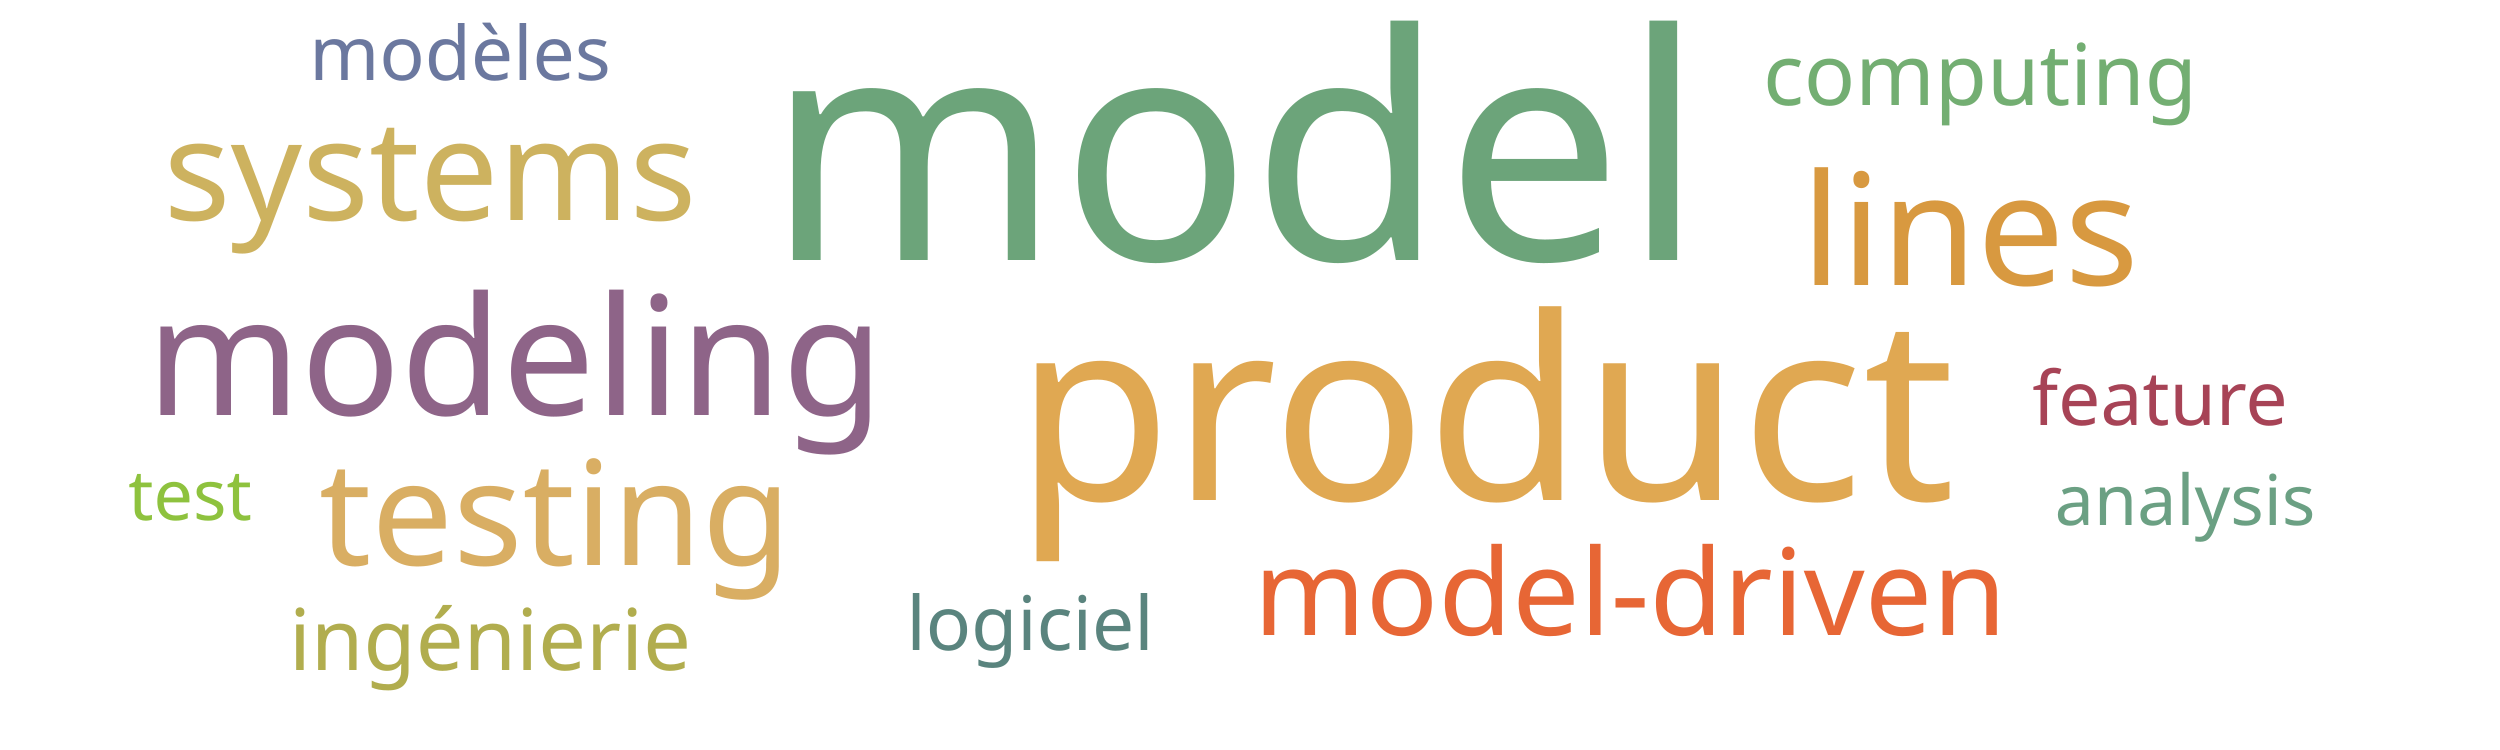
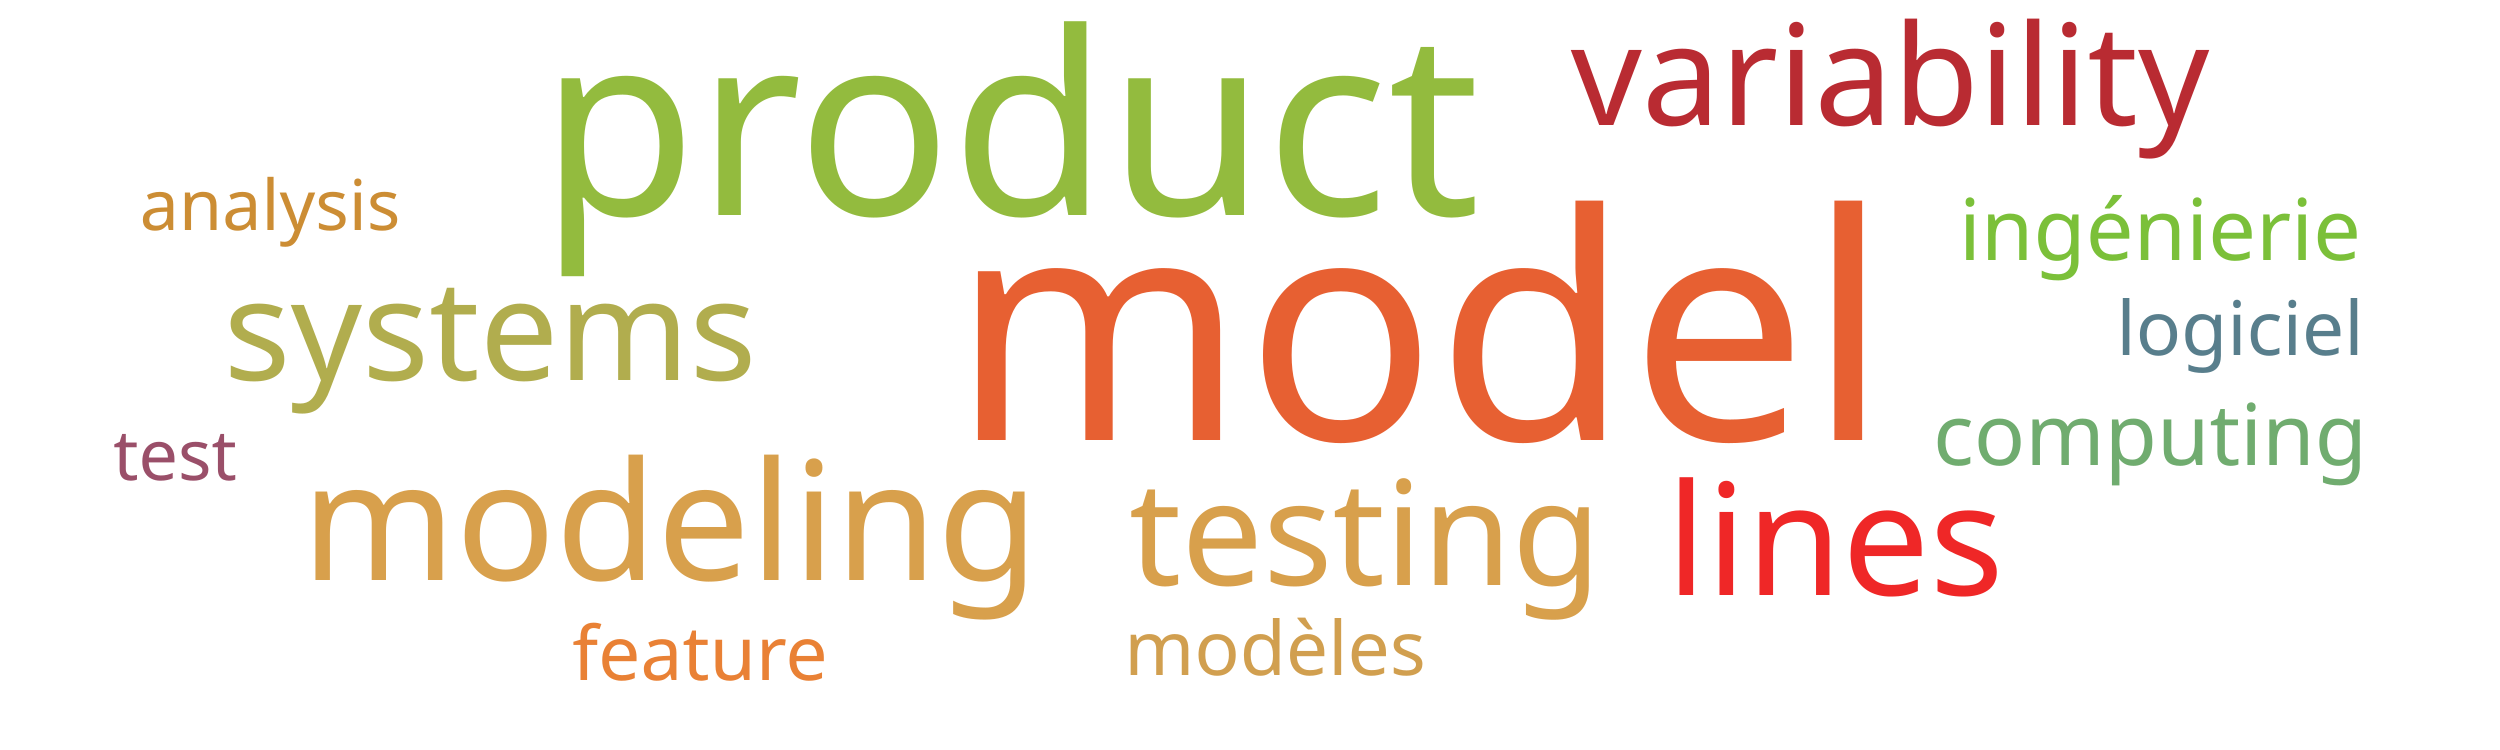
<svg xmlns="http://www.w3.org/2000/svg" width="500" height="150">
  <g transform="translate(250, 75)">
-     <text text-anchor="middle" style="font-family: Impact; font-size: 63px; fill: #6ca47a" transform="translate(-3,-23)rotate(0)">model</text>
-     <text text-anchor="middle" style="font-family: Impact; font-size: 51px; fill: #e0a852" transform="translate(47,25)rotate(0)">product</text>
-     <text text-anchor="middle" style="font-family: Impact; font-size: 33px; fill: #8e6488" transform="translate(-147,8)rotate(0)">modeling</text>
-     <text text-anchor="middle" style="font-family: Impact; font-size: 31px; fill: #d89940" transform="translate(144,-18)rotate(0)">lines</text>
-     <text text-anchor="middle" style="font-family: Impact; font-size: 29px; fill: #d9ae63" transform="translate(-139,38)rotate(0)">testing</text>
-     <text text-anchor="middle" style="font-family: Impact; font-size: 28px; fill: #cdb25f" transform="translate(-164,-31)rotate(0)">systems</text>
-     <text text-anchor="middle" style="font-family: Impact; font-size: 24px; fill: #e76635" transform="translate(76,52)rotate(0)">model-driven</text>
-     <text text-anchor="middle" style="font-family: Impact; font-size: 17px; fill: #b1ad4e" transform="translate(-152,59)rotate(0)">ingénierie</text>
-     <text text-anchor="middle" style="font-family: Impact; font-size: 17px; fill: #73ae72" transform="translate(146,-54)rotate(0)">computing</text>
-     <text text-anchor="middle" style="font-family: Impact; font-size: 15px; fill: #6b789f" transform="translate(-158,-59)rotate(0)">modèles</text>
-     <text text-anchor="middle" style="font-family: Impact; font-size: 15px; fill: #5a847e" transform="translate(-44,55)rotate(0)">logiciel</text>
-     <text text-anchor="middle" style="font-family: Impact; font-size: 15px; fill: #a74356" transform="translate(182,10)rotate(0)">feature</text>
-     <text text-anchor="middle" style="font-family: Impact; font-size: 14px; fill: #6ba083" transform="translate(187,30)rotate(0)">analysis</text>
-     <text text-anchor="middle" style="font-family: Impact; font-size: 14px; fill: #8ec23e" transform="translate(-212,29)rotate(0)">test</text>
+     <text text-anchor="middle" style="font-family: Impact; font-size: 63px; fill: #e76032" transform="translate(34,13)rotate(0)">model</text>
+     <text text-anchor="middle" style="font-family: Impact; font-size: 51px; fill: #93bb3e" transform="translate(-48,-32)rotate(0)">product</text>
+     <text text-anchor="middle" style="font-family: Impact; font-size: 33px; fill: #d8a04c" transform="translate(-116,41)rotate(0)">modeling</text>
+     <text text-anchor="middle" style="font-family: Impact; font-size: 31px; fill: #ef2727" transform="translate(117,44)rotate(0)">lines</text>
+     <text text-anchor="middle" style="font-family: Impact; font-size: 29px; fill: #d8a04c" transform="translate(23,42)rotate(0)">testing</text>
+     <text text-anchor="middle" style="font-family: Impact; font-size: 28px; fill: #b92b32" transform="translate(128,-50)rotate(0)">variability</text>
+     <text text-anchor="middle" style="font-family: Impact; font-size: 28px; fill: #b1ad4e" transform="translate(-152,1)rotate(0)">systems</text>
+     <text text-anchor="middle" style="font-family: Impact; font-size: 17px; fill: #7bc039" transform="translate(182,-23)rotate(0)">ingénierie</text>
+     <text text-anchor="middle" style="font-family: Impact; font-size: 17px; fill: #70ac6f" transform="translate(180,18)rotate(0)">computing</text>
+     <text text-anchor="middle" style="font-family: Impact; font-size: 15px; fill: #d19f4f" transform="translate(5,60)rotate(0)">modèles</text>
+     <text text-anchor="middle" style="font-family: Impact; font-size: 15px; fill: #587e8c" transform="translate(198,-4)rotate(0)">logiciel</text>
+     <text text-anchor="middle" style="font-family: Impact; font-size: 15px; fill: #e98135" transform="translate(-110,61)rotate(0)">feature</text>
+     <text text-anchor="middle" style="font-family: Impact; font-size: 14px; fill: #cc8d34" transform="translate(-196,-29)rotate(0)">analysis</text>
+     <text text-anchor="middle" style="font-family: Impact; font-size: 14px; fill: #9a4f69" transform="translate(-215,21)rotate(0)">test</text>
  </g>
</svg>
